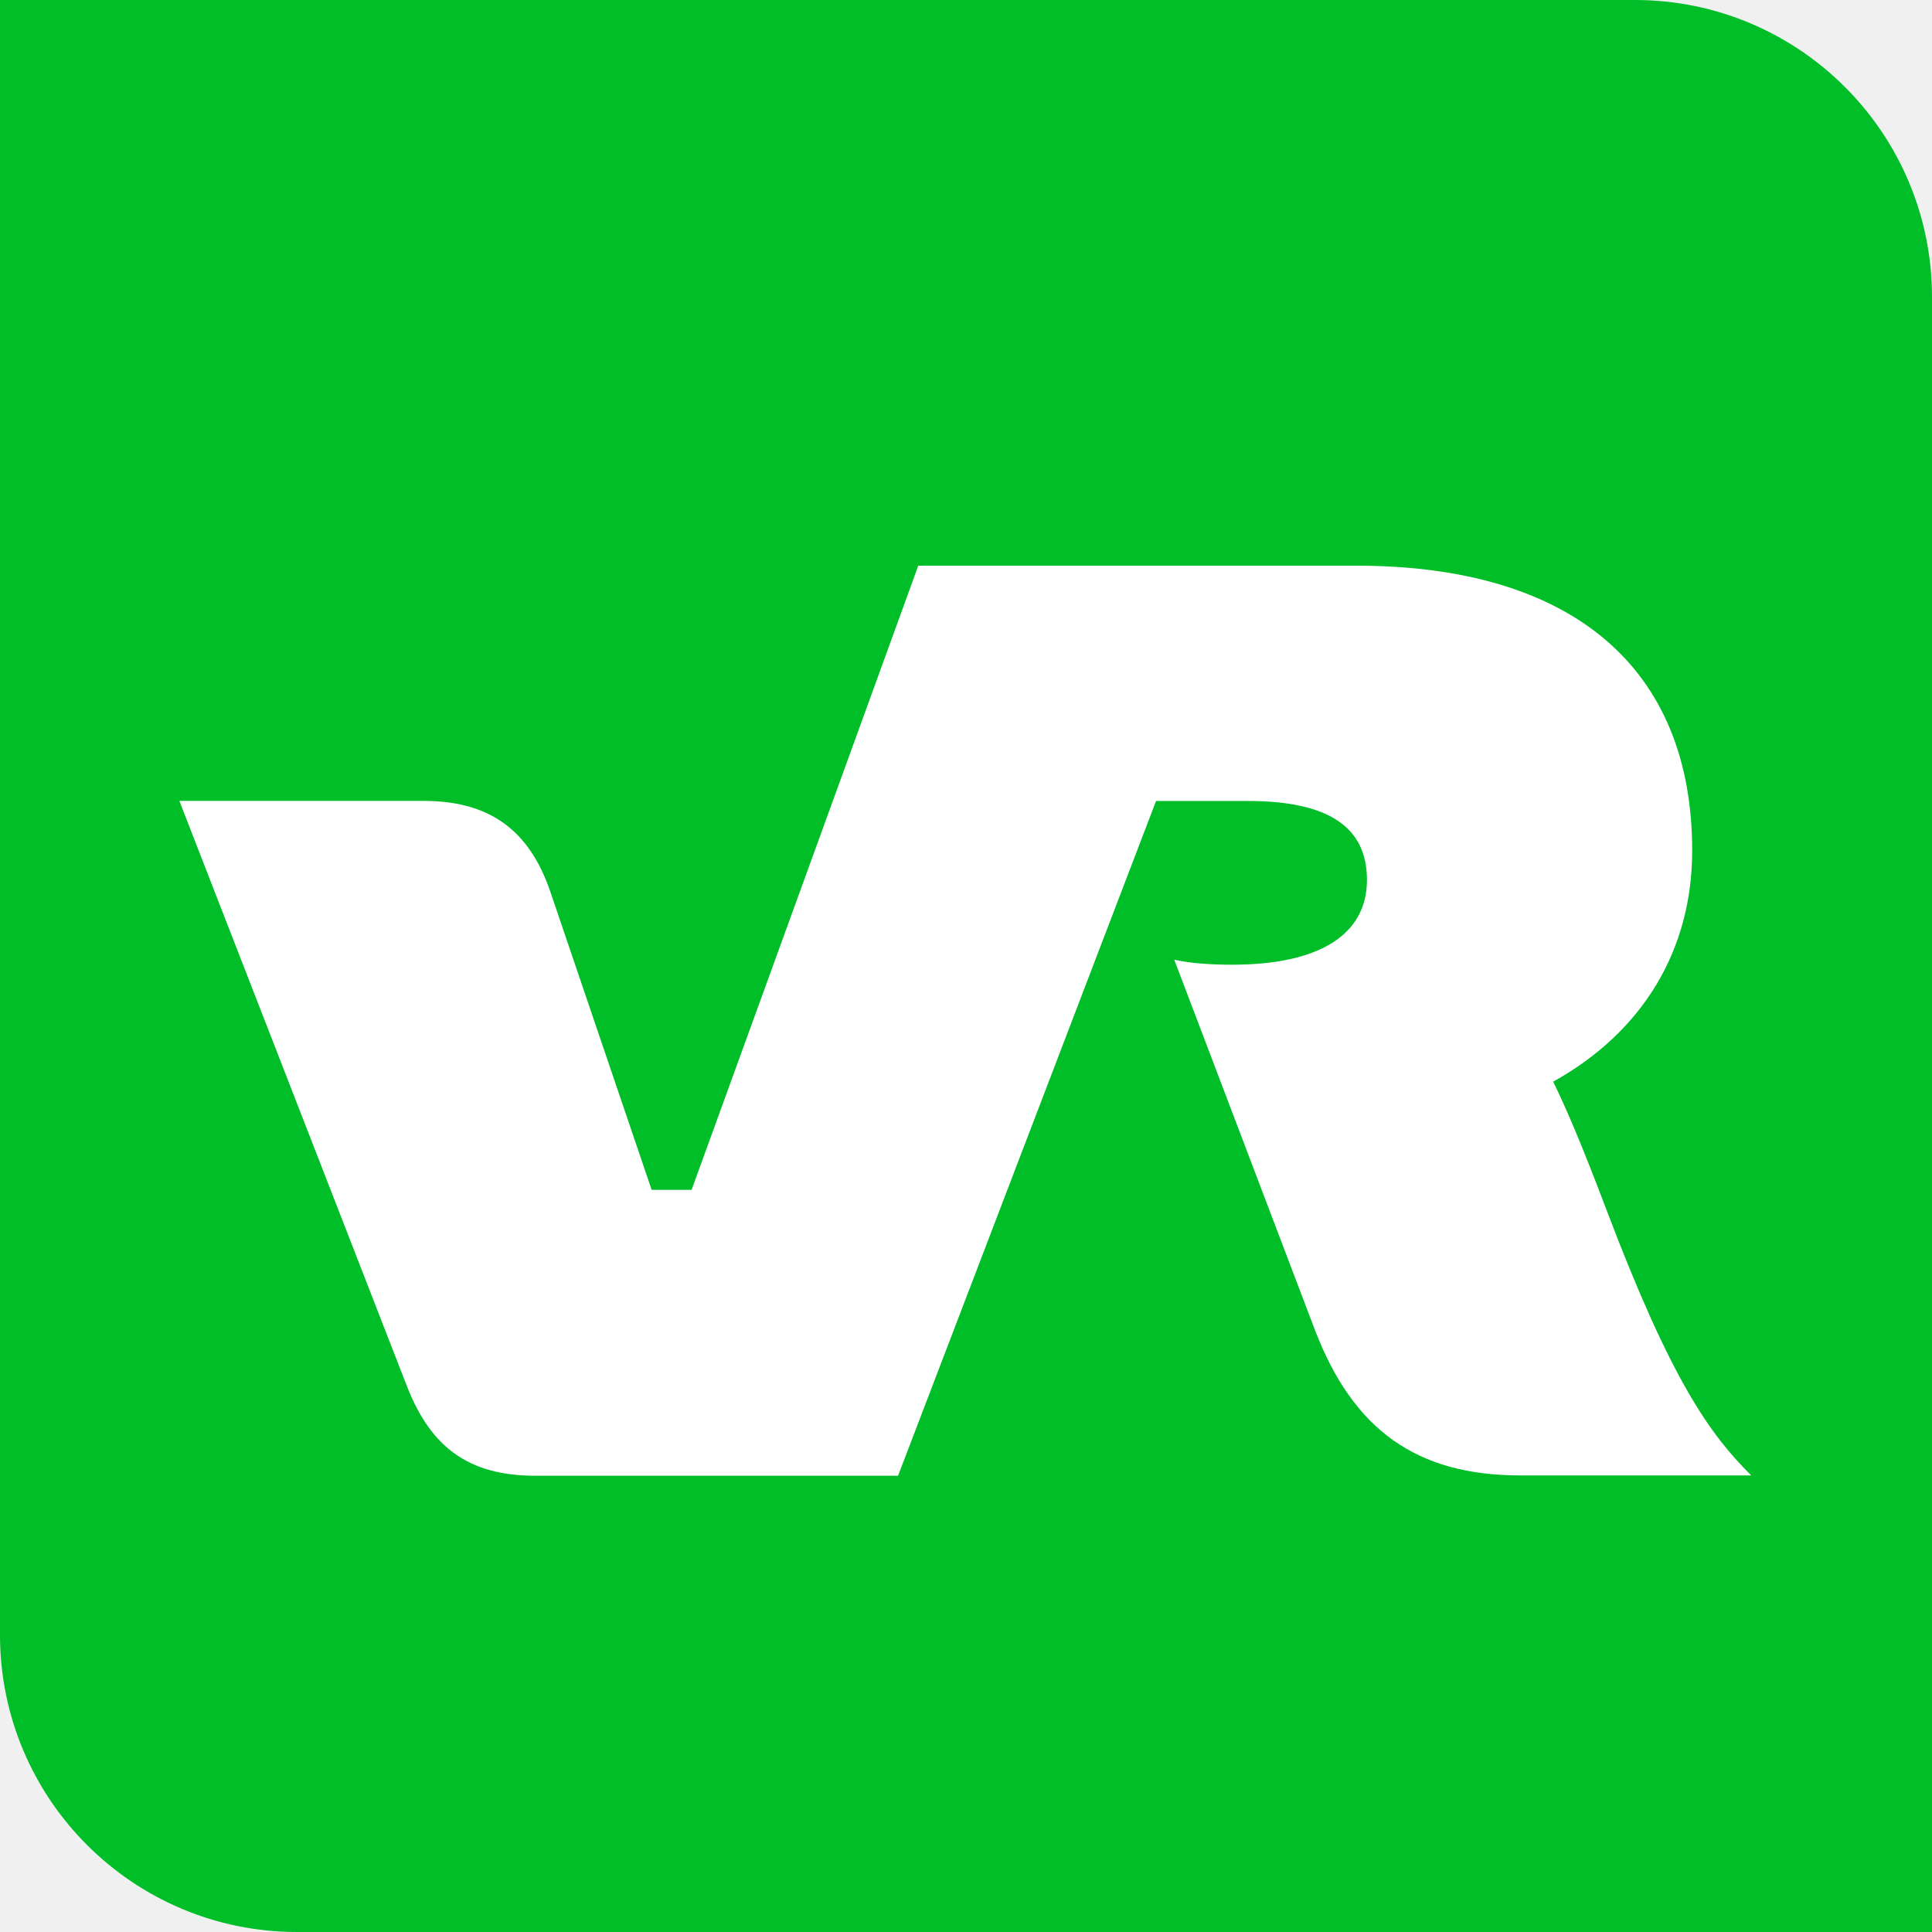
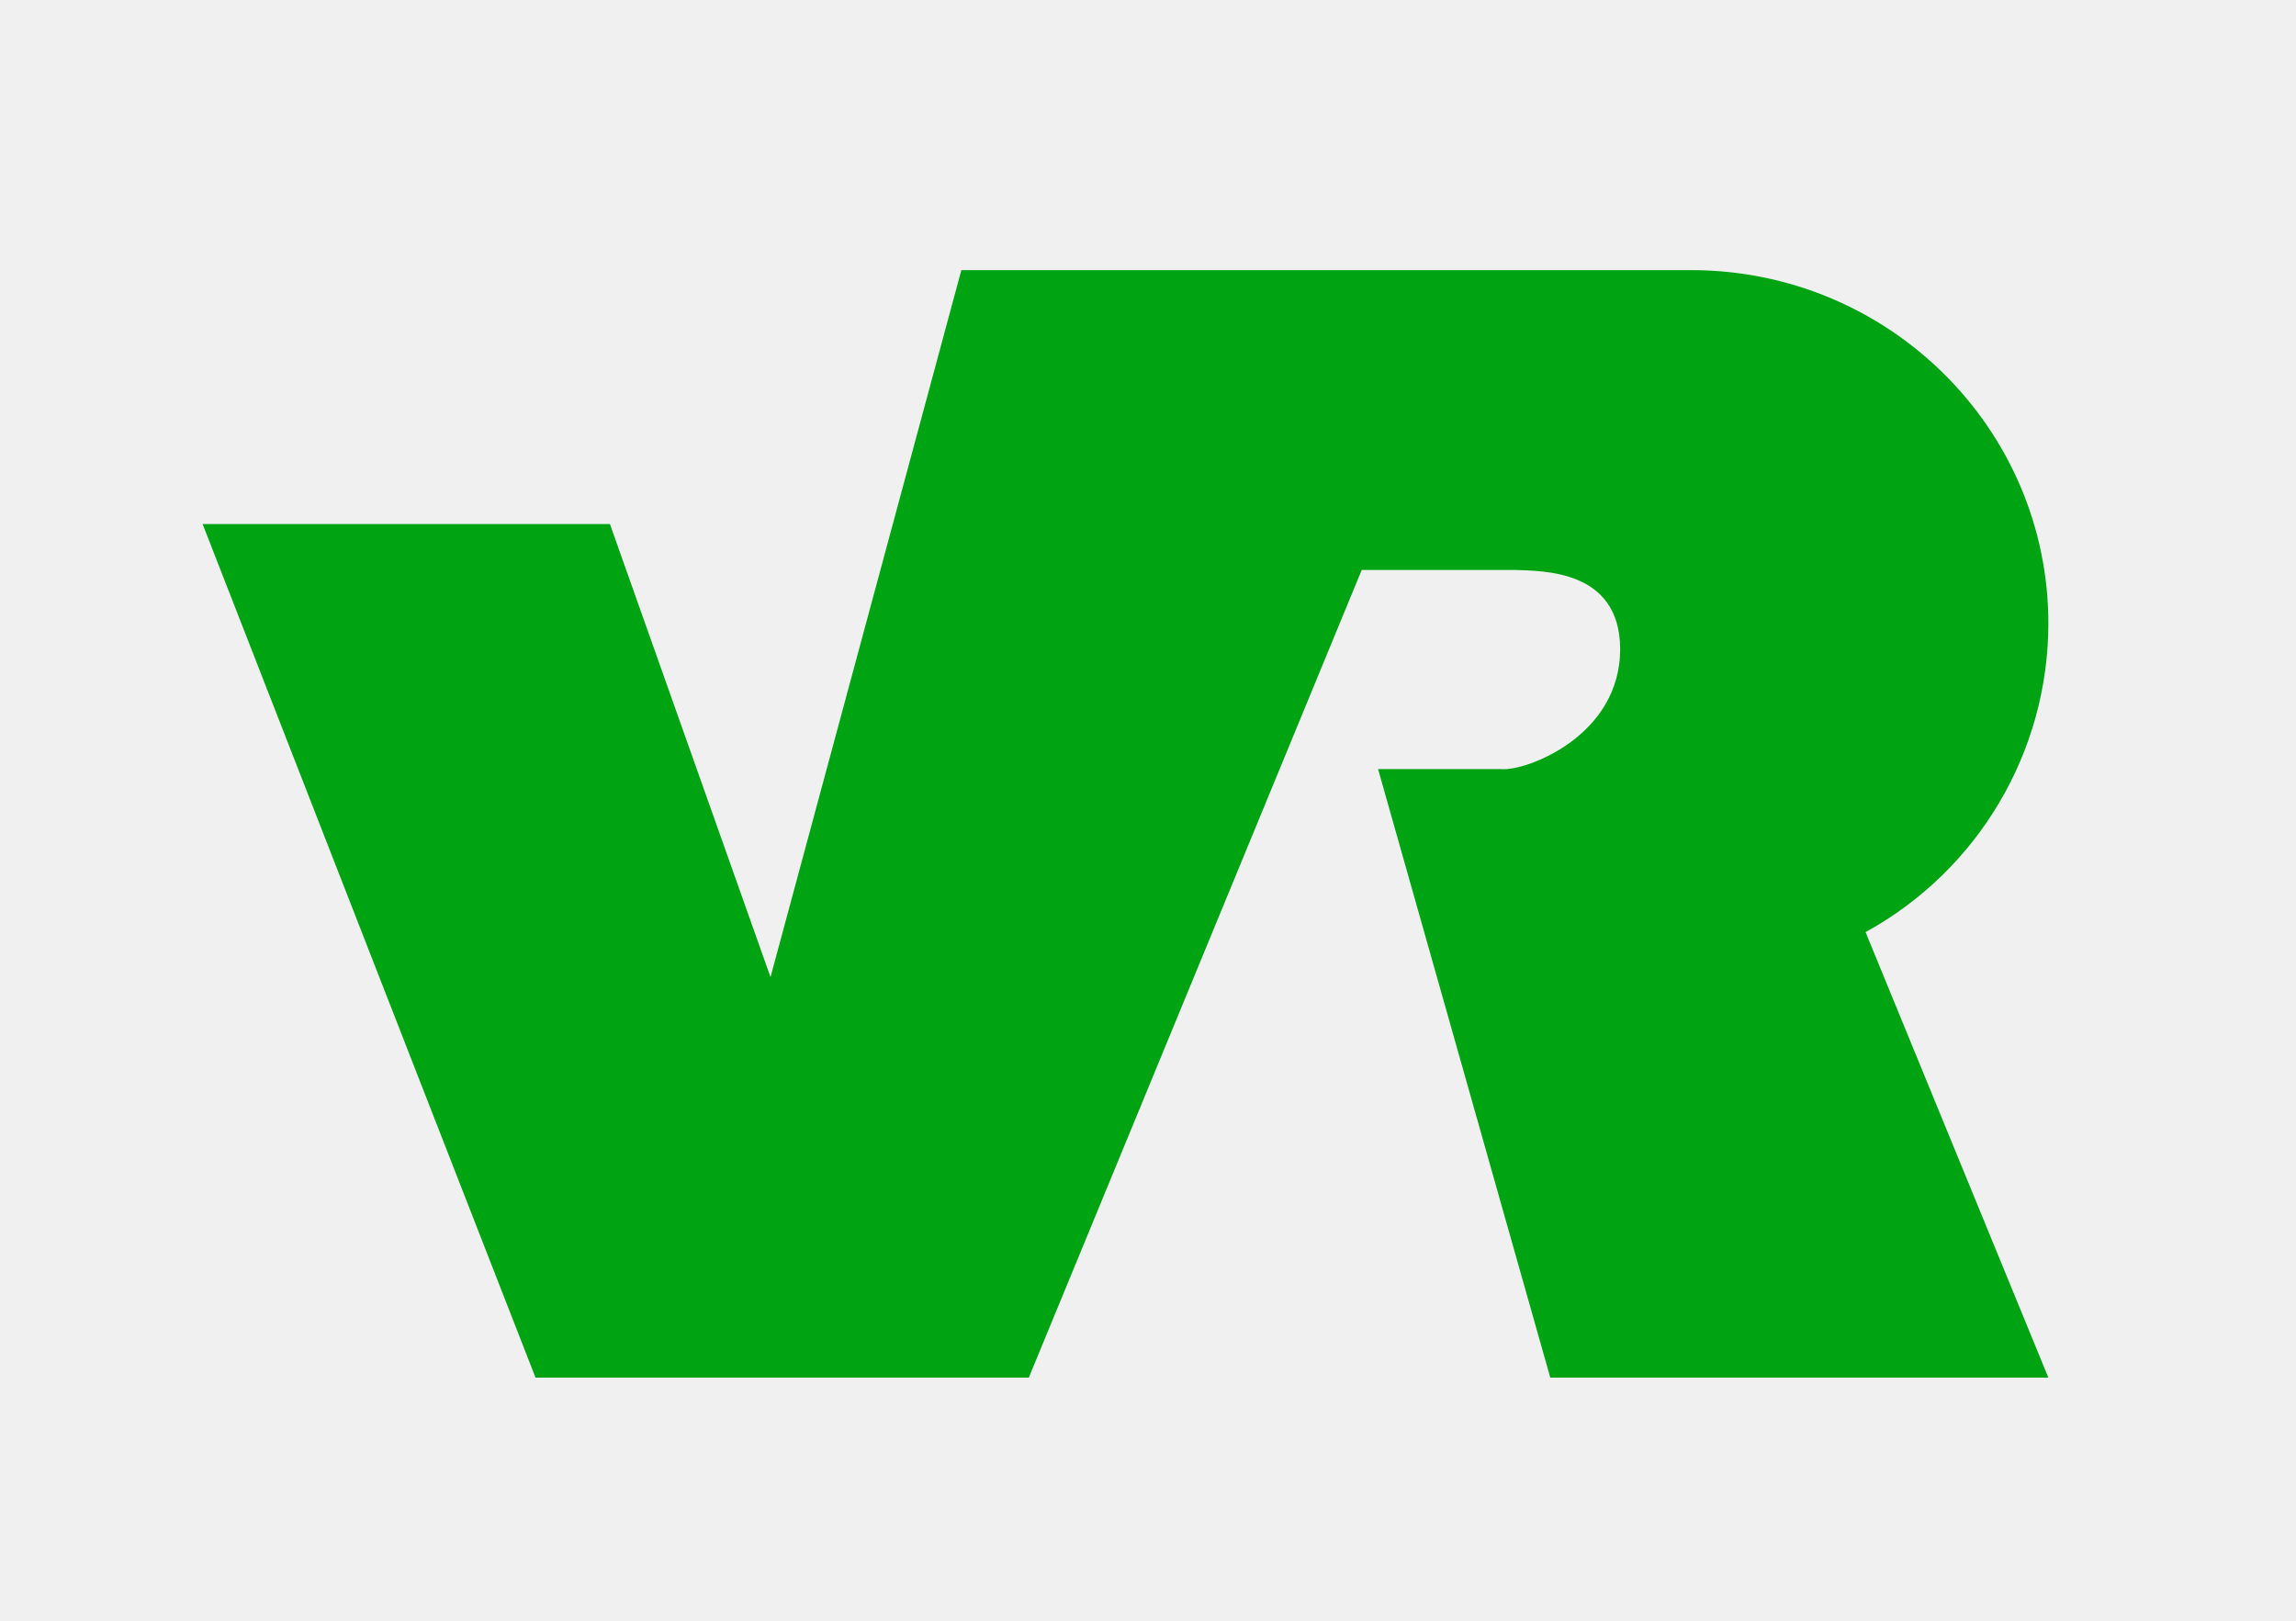
- <svg xmlns="http://www.w3.org/2000/svg" width="24" height="24" viewBox="0 0 24 24">
-   <path style="stroke:none;fill-rule:nonzero;fill:#00be28;fill-opacity:1" d="M24 24H3.691A3.691 3.691 0 0 1 0 20.309V0h20.309A3.691 3.691 0 0 1 24 3.691Zm0 0" />
-   <path style="stroke:none;fill-rule:nonzero;fill:#fff;fill-opacity:1" d="M11.156 18.332H6.648c-.82 0-1.293-.348-1.59-1.105l-2.83-7.278h3.035c.816 0 1.312.36 1.574 1.13l1.258 3.702h.496l2.816-7.754h5.442c2.683 0 4.172 1.27 4.172 3.54 0 1.23-.61 2.25-1.727 2.87.16.325.36.793.66 1.586.809 2.137 1.29 2.797 1.8 3.305h-2.87c-1.29 0-2.074-.57-2.547-1.8l-1.75-4.606c.21.047.469.062.719.062 1.078 0 1.675-.37 1.675-1.054 0-.66-.484-.98-1.48-.98h-1.14Zm0 0" />
+ <svg xmlns="http://www.w3.org/2000/svg" width="34" height="24" fill="none" viewBox="0 0 34 24">
+   <path fill="#00A413" d="M30.333 20.4h-7.376l-2.55-9.011h1.825c.364.033 1.763-.486 1.76-1.782-.006-1.175-1.15-1.15-1.552-1.167h-2.275l-4.93 11.96H7.93L3 7.76h6.032l2.378 6.709L14.236 4h10.806c2.922 0 5.291 2.343 5.291 5.234a5.22 5.22 0 0 1-2.707 4.569z" />
</svg>
